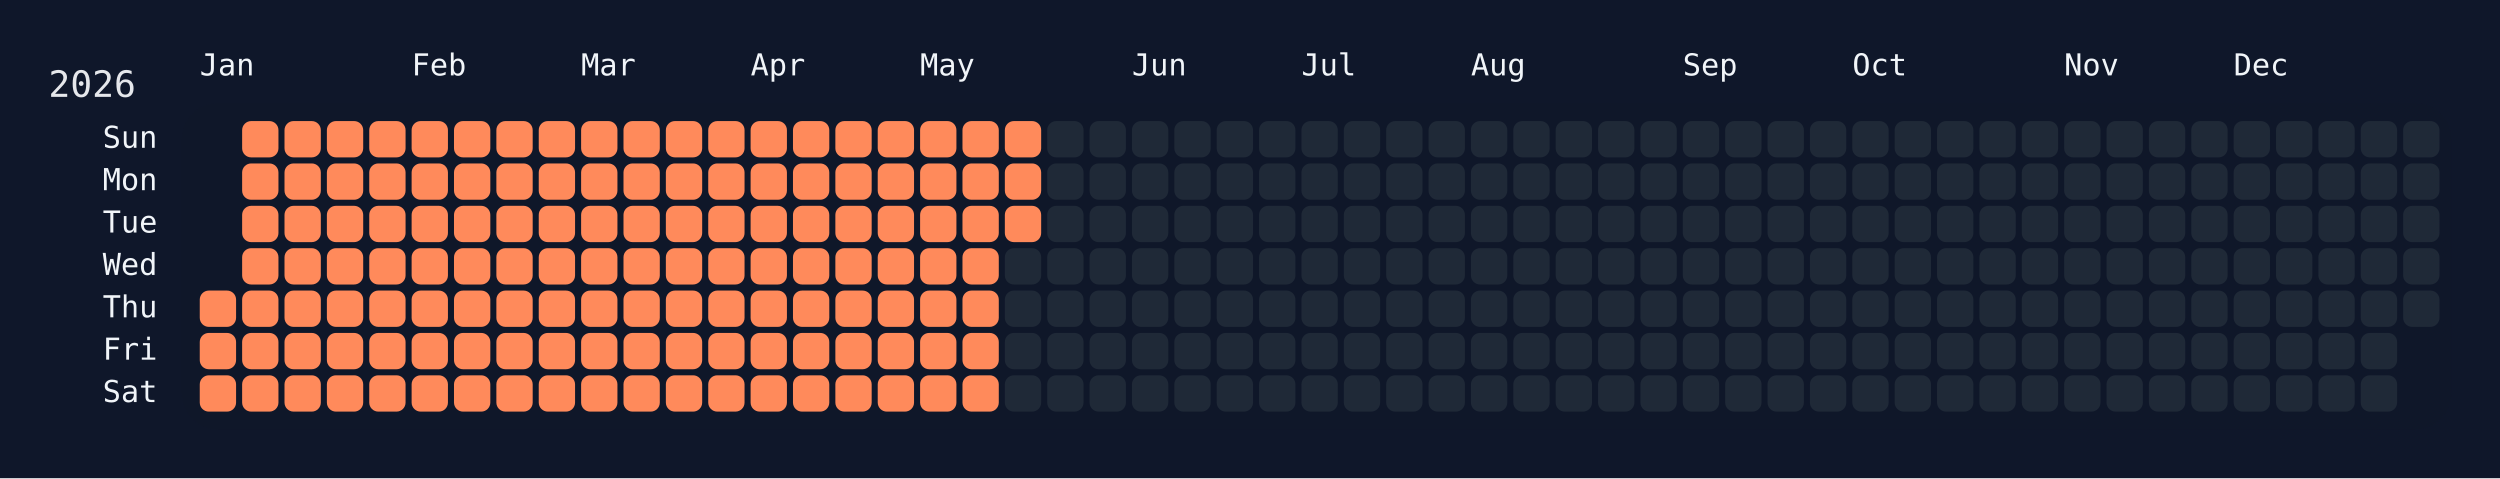
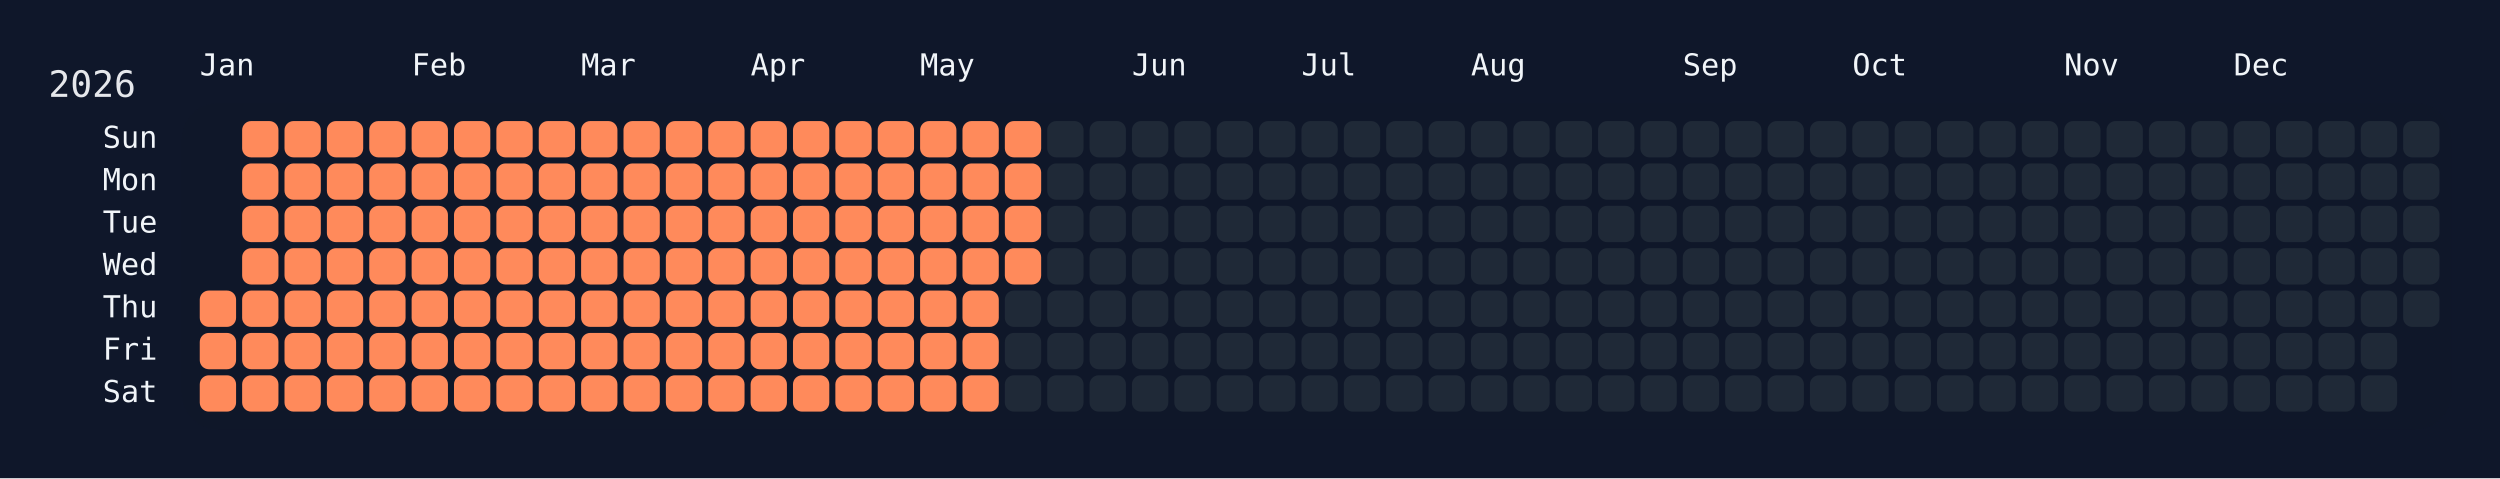
<svg xmlns="http://www.w3.org/2000/svg" width="826" height="158" viewBox="0 0 826 158">
  <rect width="826" height="158" fill="#0f172a" />
  <rect x="60" y="34" width="750" height="108" rx="12" ry="12" fill="rgba(15, 23, 42, 0.8)" />
  <text x="16" y="32" font-size="12" fill="#e5e7eb" font-family="JetBrains Mono, ui-monospace, SFMono-Regular, Menlo, Monaco, Consolas, monospace">2026</text>
  <text x="66" y="18" font-size="10" fill="#f1f5f9" font-family="JetBrains Mono, ui-monospace, SFMono-Regular, Menlo, Monaco, Consolas, monospace" dominant-baseline="hanging">Jan</text>
  <text x="136" y="18" font-size="10" fill="#f1f5f9" font-family="JetBrains Mono, ui-monospace, SFMono-Regular, Menlo, Monaco, Consolas, monospace" dominant-baseline="hanging">Feb</text>
  <text x="192" y="18" font-size="10" fill="#f1f5f9" font-family="JetBrains Mono, ui-monospace, SFMono-Regular, Menlo, Monaco, Consolas, monospace" dominant-baseline="hanging">Mar</text>
  <text x="248" y="18" font-size="10" fill="#f1f5f9" font-family="JetBrains Mono, ui-monospace, SFMono-Regular, Menlo, Monaco, Consolas, monospace" dominant-baseline="hanging">Apr</text>
  <text x="304" y="18" font-size="10" fill="#f1f5f9" font-family="JetBrains Mono, ui-monospace, SFMono-Regular, Menlo, Monaco, Consolas, monospace" dominant-baseline="hanging">May</text>
  <text x="374" y="18" font-size="10" fill="#f1f5f9" font-family="JetBrains Mono, ui-monospace, SFMono-Regular, Menlo, Monaco, Consolas, monospace" dominant-baseline="hanging">Jun</text>
  <text x="430" y="18" font-size="10" fill="#f1f5f9" font-family="JetBrains Mono, ui-monospace, SFMono-Regular, Menlo, Monaco, Consolas, monospace" dominant-baseline="hanging">Jul</text>
  <text x="486" y="18" font-size="10" fill="#f1f5f9" font-family="JetBrains Mono, ui-monospace, SFMono-Regular, Menlo, Monaco, Consolas, monospace" dominant-baseline="hanging">Aug</text>
  <text x="556" y="18" font-size="10" fill="#f1f5f9" font-family="JetBrains Mono, ui-monospace, SFMono-Regular, Menlo, Monaco, Consolas, monospace" dominant-baseline="hanging">Sep</text>
  <text x="612" y="18" font-size="10" fill="#f1f5f9" font-family="JetBrains Mono, ui-monospace, SFMono-Regular, Menlo, Monaco, Consolas, monospace" dominant-baseline="hanging">Oct</text>
  <text x="682" y="18" font-size="10" fill="#f1f5f9" font-family="JetBrains Mono, ui-monospace, SFMono-Regular, Menlo, Monaco, Consolas, monospace" dominant-baseline="hanging">Nov</text>
  <text x="738" y="18" font-size="10" fill="#f1f5f9" font-family="JetBrains Mono, ui-monospace, SFMono-Regular, Menlo, Monaco, Consolas, monospace" dominant-baseline="hanging">Dec</text>
  <text x="52" y="46.0" font-size="10" fill="#f1f5f9" font-family="JetBrains Mono, ui-monospace, SFMono-Regular, Menlo, Monaco, Consolas, monospace" text-anchor="end" dominant-baseline="middle">Sun</text>
  <text x="52" y="60.0" font-size="10" fill="#f1f5f9" font-family="JetBrains Mono, ui-monospace, SFMono-Regular, Menlo, Monaco, Consolas, monospace" text-anchor="end" dominant-baseline="middle">Mon</text>
  <text x="52" y="74.0" font-size="10" fill="#f1f5f9" font-family="JetBrains Mono, ui-monospace, SFMono-Regular, Menlo, Monaco, Consolas, monospace" text-anchor="end" dominant-baseline="middle">Tue</text>
  <text x="52" y="88.0" font-size="10" fill="#f1f5f9" font-family="JetBrains Mono, ui-monospace, SFMono-Regular, Menlo, Monaco, Consolas, monospace" text-anchor="end" dominant-baseline="middle">Wed</text>
  <text x="52" y="102.0" font-size="10" fill="#f1f5f9" font-family="JetBrains Mono, ui-monospace, SFMono-Regular, Menlo, Monaco, Consolas, monospace" text-anchor="end" dominant-baseline="middle">Thu</text>
  <text x="52" y="116.0" font-size="10" fill="#f1f5f9" font-family="JetBrains Mono, ui-monospace, SFMono-Regular, Menlo, Monaco, Consolas, monospace" text-anchor="end" dominant-baseline="middle">Fri</text>
  <text x="52" y="130.0" font-size="10" fill="#f1f5f9" font-family="JetBrains Mono, ui-monospace, SFMono-Regular, Menlo, Monaco, Consolas, monospace" text-anchor="end" dominant-baseline="middle">Sat</text>
  <g transform="translate(66,40)">
    <rect x="0" y="56" width="12" height="12" rx="3" ry="3" fill="#ff8a5b" data-date="2026-01-01" />
    <rect x="0" y="70" width="12" height="12" rx="3" ry="3" fill="#ff8a5b" data-date="2026-01-02" />
    <rect x="0" y="84" width="12" height="12" rx="3" ry="3" fill="#ff8a5b" data-date="2026-01-03" />
    <rect x="14" y="0" width="12" height="12" rx="3" ry="3" fill="#ff8a5b" data-date="2026-01-04" />
    <rect x="14" y="14" width="12" height="12" rx="3" ry="3" fill="#ff8a5b" data-date="2026-01-05" />
    <rect x="14" y="28" width="12" height="12" rx="3" ry="3" fill="#ff8a5b" data-date="2026-01-06" />
    <rect x="14" y="42" width="12" height="12" rx="3" ry="3" fill="#ff8a5b" data-date="2026-01-07" />
    <rect x="14" y="56" width="12" height="12" rx="3" ry="3" fill="#ff8a5b" data-date="2026-01-08" />
    <rect x="14" y="70" width="12" height="12" rx="3" ry="3" fill="#ff8a5b" data-date="2026-01-09" />
    <rect x="14" y="84" width="12" height="12" rx="3" ry="3" fill="#ff8a5b" data-date="2026-01-10" />
    <rect x="28" y="0" width="12" height="12" rx="3" ry="3" fill="#ff8a5b" data-date="2026-01-11" />
    <rect x="28" y="14" width="12" height="12" rx="3" ry="3" fill="#ff8a5b" data-date="2026-01-12" />
    <rect x="28" y="28" width="12" height="12" rx="3" ry="3" fill="#ff8a5b" data-date="2026-01-13" />
    <rect x="28" y="42" width="12" height="12" rx="3" ry="3" fill="#ff8a5b" data-date="2026-01-14" />
    <rect x="28" y="56" width="12" height="12" rx="3" ry="3" fill="#ff8a5b" data-date="2026-01-15" />
    <rect x="28" y="70" width="12" height="12" rx="3" ry="3" fill="#ff8a5b" data-date="2026-01-16" />
    <rect x="28" y="84" width="12" height="12" rx="3" ry="3" fill="#ff8a5b" data-date="2026-01-17" />
    <rect x="42" y="0" width="12" height="12" rx="3" ry="3" fill="#ff8a5b" data-date="2026-01-18" />
    <rect x="42" y="14" width="12" height="12" rx="3" ry="3" fill="#ff8a5b" data-date="2026-01-19" />
    <rect x="42" y="28" width="12" height="12" rx="3" ry="3" fill="#ff8a5b" data-date="2026-01-20" />
    <rect x="42" y="42" width="12" height="12" rx="3" ry="3" fill="#ff8a5b" data-date="2026-01-21" />
    <rect x="42" y="56" width="12" height="12" rx="3" ry="3" fill="#ff8a5b" data-date="2026-01-22" />
    <rect x="42" y="70" width="12" height="12" rx="3" ry="3" fill="#ff8a5b" data-date="2026-01-23" />
    <rect x="42" y="84" width="12" height="12" rx="3" ry="3" fill="#ff8a5b" data-date="2026-01-24" />
    <rect x="56" y="0" width="12" height="12" rx="3" ry="3" fill="#ff8a5b" data-date="2026-01-25" />
    <rect x="56" y="14" width="12" height="12" rx="3" ry="3" fill="#ff8a5b" data-date="2026-01-26" />
    <rect x="56" y="28" width="12" height="12" rx="3" ry="3" fill="#ff8a5b" data-date="2026-01-27" />
    <rect x="56" y="42" width="12" height="12" rx="3" ry="3" fill="#ff8a5b" data-date="2026-01-28" />
    <rect x="56" y="56" width="12" height="12" rx="3" ry="3" fill="#ff8a5b" data-date="2026-01-29" />
    <rect x="56" y="70" width="12" height="12" rx="3" ry="3" fill="#ff8a5b" data-date="2026-01-30" />
    <rect x="56" y="84" width="12" height="12" rx="3" ry="3" fill="#ff8a5b" data-date="2026-01-31" />
    <rect x="70" y="0" width="12" height="12" rx="3" ry="3" fill="#ff8a5b" data-date="2026-02-01" />
    <rect x="70" y="14" width="12" height="12" rx="3" ry="3" fill="#ff8a5b" data-date="2026-02-02" />
    <rect x="70" y="28" width="12" height="12" rx="3" ry="3" fill="#ff8a5b" data-date="2026-02-03" />
    <rect x="70" y="42" width="12" height="12" rx="3" ry="3" fill="#ff8a5b" data-date="2026-02-04" />
    <rect x="70" y="56" width="12" height="12" rx="3" ry="3" fill="#ff8a5b" data-date="2026-02-05" />
    <rect x="70" y="70" width="12" height="12" rx="3" ry="3" fill="#ff8a5b" data-date="2026-02-06" />
    <rect x="70" y="84" width="12" height="12" rx="3" ry="3" fill="#ff8a5b" data-date="2026-02-07" />
    <rect x="84" y="0" width="12" height="12" rx="3" ry="3" fill="#ff8a5b" data-date="2026-02-08" />
    <rect x="84" y="14" width="12" height="12" rx="3" ry="3" fill="#ff8a5b" data-date="2026-02-09" />
    <rect x="84" y="28" width="12" height="12" rx="3" ry="3" fill="#ff8a5b" data-date="2026-02-10" />
    <rect x="84" y="42" width="12" height="12" rx="3" ry="3" fill="#ff8a5b" data-date="2026-02-11" />
    <rect x="84" y="56" width="12" height="12" rx="3" ry="3" fill="#ff8a5b" data-date="2026-02-12" />
    <rect x="84" y="70" width="12" height="12" rx="3" ry="3" fill="#ff8a5b" data-date="2026-02-13" />
    <rect x="84" y="84" width="12" height="12" rx="3" ry="3" fill="#ff8a5b" data-date="2026-02-14" />
    <rect x="98" y="0" width="12" height="12" rx="3" ry="3" fill="#ff8a5b" data-date="2026-02-15" />
    <rect x="98" y="14" width="12" height="12" rx="3" ry="3" fill="#ff8a5b" data-date="2026-02-16" />
    <rect x="98" y="28" width="12" height="12" rx="3" ry="3" fill="#ff8a5b" data-date="2026-02-17" />
    <rect x="98" y="42" width="12" height="12" rx="3" ry="3" fill="#ff8a5b" data-date="2026-02-18" />
    <rect x="98" y="56" width="12" height="12" rx="3" ry="3" fill="#ff8a5b" data-date="2026-02-19" />
    <rect x="98" y="70" width="12" height="12" rx="3" ry="3" fill="#ff8a5b" data-date="2026-02-20" />
    <rect x="98" y="84" width="12" height="12" rx="3" ry="3" fill="#ff8a5b" data-date="2026-02-21" />
    <rect x="112" y="0" width="12" height="12" rx="3" ry="3" fill="#ff8a5b" data-date="2026-02-22" />
    <rect x="112" y="14" width="12" height="12" rx="3" ry="3" fill="#ff8a5b" data-date="2026-02-23" />
    <rect x="112" y="28" width="12" height="12" rx="3" ry="3" fill="#ff8a5b" data-date="2026-02-24" />
    <rect x="112" y="42" width="12" height="12" rx="3" ry="3" fill="#ff8a5b" data-date="2026-02-25" />
    <rect x="112" y="56" width="12" height="12" rx="3" ry="3" fill="#ff8a5b" data-date="2026-02-26" />
    <rect x="112" y="70" width="12" height="12" rx="3" ry="3" fill="#ff8a5b" data-date="2026-02-27" />
    <rect x="112" y="84" width="12" height="12" rx="3" ry="3" fill="#ff8a5b" data-date="2026-02-28" />
    <rect x="126" y="0" width="12" height="12" rx="3" ry="3" fill="#ff8a5b" data-date="2026-03-01" />
    <rect x="126" y="14" width="12" height="12" rx="3" ry="3" fill="#ff8a5b" data-date="2026-03-02" />
    <rect x="126" y="28" width="12" height="12" rx="3" ry="3" fill="#ff8a5b" data-date="2026-03-03" />
    <rect x="126" y="42" width="12" height="12" rx="3" ry="3" fill="#ff8a5b" data-date="2026-03-04" />
    <rect x="126" y="56" width="12" height="12" rx="3" ry="3" fill="#ff8a5b" data-date="2026-03-05" />
    <rect x="126" y="70" width="12" height="12" rx="3" ry="3" fill="#ff8a5b" data-date="2026-03-06" />
    <rect x="126" y="84" width="12" height="12" rx="3" ry="3" fill="#ff8a5b" data-date="2026-03-07" />
    <rect x="140" y="0" width="12" height="12" rx="3" ry="3" fill="#ff8a5b" data-date="2026-03-08" />
    <rect x="140" y="14" width="12" height="12" rx="3" ry="3" fill="#ff8a5b" data-date="2026-03-09" />
    <rect x="140" y="28" width="12" height="12" rx="3" ry="3" fill="#ff8a5b" data-date="2026-03-10" />
    <rect x="140" y="42" width="12" height="12" rx="3" ry="3" fill="#ff8a5b" data-date="2026-03-11" />
    <rect x="140" y="56" width="12" height="12" rx="3" ry="3" fill="#ff8a5b" data-date="2026-03-12" />
    <rect x="140" y="70" width="12" height="12" rx="3" ry="3" fill="#ff8a5b" data-date="2026-03-13" />
    <rect x="140" y="84" width="12" height="12" rx="3" ry="3" fill="#ff8a5b" data-date="2026-03-14" />
    <rect x="154" y="0" width="12" height="12" rx="3" ry="3" fill="#ff8a5b" data-date="2026-03-15" />
    <rect x="154" y="14" width="12" height="12" rx="3" ry="3" fill="#ff8a5b" data-date="2026-03-16" />
    <rect x="154" y="28" width="12" height="12" rx="3" ry="3" fill="#ff8a5b" data-date="2026-03-17" />
    <rect x="154" y="42" width="12" height="12" rx="3" ry="3" fill="#ff8a5b" data-date="2026-03-18" />
    <rect x="154" y="56" width="12" height="12" rx="3" ry="3" fill="#ff8a5b" data-date="2026-03-19" />
    <rect x="154" y="70" width="12" height="12" rx="3" ry="3" fill="#ff8a5b" data-date="2026-03-20" />
    <rect x="154" y="84" width="12" height="12" rx="3" ry="3" fill="#ff8a5b" data-date="2026-03-21" />
    <rect x="168" y="0" width="12" height="12" rx="3" ry="3" fill="#ff8a5b" data-date="2026-03-22" />
    <rect x="168" y="14" width="12" height="12" rx="3" ry="3" fill="#ff8a5b" data-date="2026-03-23" />
    <rect x="168" y="28" width="12" height="12" rx="3" ry="3" fill="#ff8a5b" data-date="2026-03-24" />
    <rect x="168" y="42" width="12" height="12" rx="3" ry="3" fill="#ff8a5b" data-date="2026-03-25" />
    <rect x="168" y="56" width="12" height="12" rx="3" ry="3" fill="#ff8a5b" data-date="2026-03-26" />
    <rect x="168" y="70" width="12" height="12" rx="3" ry="3" fill="#ff8a5b" data-date="2026-03-27" />
    <rect x="168" y="84" width="12" height="12" rx="3" ry="3" fill="#ff8a5b" data-date="2026-03-28" />
    <rect x="182" y="0" width="12" height="12" rx="3" ry="3" fill="#ff8a5b" data-date="2026-03-29" />
    <rect x="182" y="14" width="12" height="12" rx="3" ry="3" fill="#ff8a5b" data-date="2026-03-30" />
    <rect x="182" y="28" width="12" height="12" rx="3" ry="3" fill="#ff8a5b" data-date="2026-03-31" />
    <rect x="182" y="42" width="12" height="12" rx="3" ry="3" fill="#ff8a5b" data-date="2026-04-01" />
    <rect x="182" y="56" width="12" height="12" rx="3" ry="3" fill="#ff8a5b" data-date="2026-04-02" />
    <rect x="182" y="70" width="12" height="12" rx="3" ry="3" fill="#ff8a5b" data-date="2026-04-03" />
    <rect x="182" y="84" width="12" height="12" rx="3" ry="3" fill="#ff8a5b" data-date="2026-04-04" />
    <rect x="196" y="0" width="12" height="12" rx="3" ry="3" fill="#ff8a5b" data-date="2026-04-05" />
    <rect x="196" y="14" width="12" height="12" rx="3" ry="3" fill="#ff8a5b" data-date="2026-04-06" />
    <rect x="196" y="28" width="12" height="12" rx="3" ry="3" fill="#ff8a5b" data-date="2026-04-07" />
    <rect x="196" y="42" width="12" height="12" rx="3" ry="3" fill="#ff8a5b" data-date="2026-04-08" />
    <rect x="196" y="56" width="12" height="12" rx="3" ry="3" fill="#ff8a5b" data-date="2026-04-09" />
    <rect x="196" y="70" width="12" height="12" rx="3" ry="3" fill="#ff8a5b" data-date="2026-04-10" />
    <rect x="196" y="84" width="12" height="12" rx="3" ry="3" fill="#ff8a5b" data-date="2026-04-11" />
    <rect x="210" y="0" width="12" height="12" rx="3" ry="3" fill="#ff8a5b" data-date="2026-04-12" />
    <rect x="210" y="14" width="12" height="12" rx="3" ry="3" fill="#ff8a5b" data-date="2026-04-13" />
    <rect x="210" y="28" width="12" height="12" rx="3" ry="3" fill="#ff8a5b" data-date="2026-04-14" />
    <rect x="210" y="42" width="12" height="12" rx="3" ry="3" fill="#ff8a5b" data-date="2026-04-15" />
    <rect x="210" y="56" width="12" height="12" rx="3" ry="3" fill="#ff8a5b" data-date="2026-04-16" />
    <rect x="210" y="70" width="12" height="12" rx="3" ry="3" fill="#ff8a5b" data-date="2026-04-17" />
    <rect x="210" y="84" width="12" height="12" rx="3" ry="3" fill="#ff8a5b" data-date="2026-04-18" />
    <rect x="224" y="0" width="12" height="12" rx="3" ry="3" fill="#ff8a5b" data-date="2026-04-19" />
    <rect x="224" y="14" width="12" height="12" rx="3" ry="3" fill="#ff8a5b" data-date="2026-04-20" />
    <rect x="224" y="28" width="12" height="12" rx="3" ry="3" fill="#ff8a5b" data-date="2026-04-21" />
    <rect x="224" y="42" width="12" height="12" rx="3" ry="3" fill="#ff8a5b" data-date="2026-04-22" />
    <rect x="224" y="56" width="12" height="12" rx="3" ry="3" fill="#ff8a5b" data-date="2026-04-23" />
    <rect x="224" y="70" width="12" height="12" rx="3" ry="3" fill="#ff8a5b" data-date="2026-04-24" />
    <rect x="224" y="84" width="12" height="12" rx="3" ry="3" fill="#ff8a5b" data-date="2026-04-25" />
    <rect x="238" y="0" width="12" height="12" rx="3" ry="3" fill="#ff8a5b" data-date="2026-04-26" />
    <rect x="238" y="14" width="12" height="12" rx="3" ry="3" fill="#ff8a5b" data-date="2026-04-27" />
    <rect x="238" y="28" width="12" height="12" rx="3" ry="3" fill="#ff8a5b" data-date="2026-04-28" />
    <rect x="238" y="42" width="12" height="12" rx="3" ry="3" fill="#ff8a5b" data-date="2026-04-29" />
    <rect x="238" y="56" width="12" height="12" rx="3" ry="3" fill="#ff8a5b" data-date="2026-04-30" />
    <rect x="238" y="70" width="12" height="12" rx="3" ry="3" fill="#ff8a5b" data-date="2026-05-01" />
    <rect x="238" y="84" width="12" height="12" rx="3" ry="3" fill="#ff8a5b" data-date="2026-05-02" />
    <rect x="252" y="0" width="12" height="12" rx="3" ry="3" fill="#ff8a5b" data-date="2026-05-03" />
    <rect x="252" y="14" width="12" height="12" rx="3" ry="3" fill="#ff8a5b" data-date="2026-05-04" />
    <rect x="252" y="28" width="12" height="12" rx="3" ry="3" fill="#ff8a5b" data-date="2026-05-05" />
    <rect x="252" y="42" width="12" height="12" rx="3" ry="3" fill="#ff8a5b" data-date="2026-05-06" />
    <rect x="252" y="56" width="12" height="12" rx="3" ry="3" fill="#ff8a5b" data-date="2026-05-07" />
    <rect x="252" y="70" width="12" height="12" rx="3" ry="3" fill="#ff8a5b" data-date="2026-05-08" />
    <rect x="252" y="84" width="12" height="12" rx="3" ry="3" fill="#ff8a5b" data-date="2026-05-09" />
    <rect x="266" y="0" width="12" height="12" rx="3" ry="3" fill="#ff8a5b" data-date="2026-05-10" />
    <rect x="266" y="14" width="12" height="12" rx="3" ry="3" fill="#ff8a5b" data-date="2026-05-11" />
    <rect x="266" y="28" width="12" height="12" rx="3" ry="3" fill="#ff8a5b" data-date="2026-05-12" />
-     <rect x="266" y="42" width="12" height="12" rx="3" ry="3" fill="#1f2937" data-date="2026-05-13" />
+     <rect x="266" y="42" width="12" height="12" rx="3" ry="3" fill="#ff8a5b" data-date="2026-05-13" />
    <rect x="266" y="56" width="12" height="12" rx="3" ry="3" fill="#1f2937" data-date="2026-05-14" />
    <rect x="266" y="70" width="12" height="12" rx="3" ry="3" fill="#1f2937" data-date="2026-05-15" />
    <rect x="266" y="84" width="12" height="12" rx="3" ry="3" fill="#1f2937" data-date="2026-05-16" />
    <rect x="280" y="0" width="12" height="12" rx="3" ry="3" fill="#1f2937" data-date="2026-05-17" />
    <rect x="280" y="14" width="12" height="12" rx="3" ry="3" fill="#1f2937" data-date="2026-05-18" />
    <rect x="280" y="28" width="12" height="12" rx="3" ry="3" fill="#1f2937" data-date="2026-05-19" />
    <rect x="280" y="42" width="12" height="12" rx="3" ry="3" fill="#1f2937" data-date="2026-05-20" />
    <rect x="280" y="56" width="12" height="12" rx="3" ry="3" fill="#1f2937" data-date="2026-05-21" />
    <rect x="280" y="70" width="12" height="12" rx="3" ry="3" fill="#1f2937" data-date="2026-05-22" />
    <rect x="280" y="84" width="12" height="12" rx="3" ry="3" fill="#1f2937" data-date="2026-05-23" />
    <rect x="294" y="0" width="12" height="12" rx="3" ry="3" fill="#1f2937" data-date="2026-05-24" />
    <rect x="294" y="14" width="12" height="12" rx="3" ry="3" fill="#1f2937" data-date="2026-05-25" />
    <rect x="294" y="28" width="12" height="12" rx="3" ry="3" fill="#1f2937" data-date="2026-05-26" />
    <rect x="294" y="42" width="12" height="12" rx="3" ry="3" fill="#1f2937" data-date="2026-05-27" />
    <rect x="294" y="56" width="12" height="12" rx="3" ry="3" fill="#1f2937" data-date="2026-05-28" />
    <rect x="294" y="70" width="12" height="12" rx="3" ry="3" fill="#1f2937" data-date="2026-05-29" />
    <rect x="294" y="84" width="12" height="12" rx="3" ry="3" fill="#1f2937" data-date="2026-05-30" />
    <rect x="308" y="0" width="12" height="12" rx="3" ry="3" fill="#1f2937" data-date="2026-05-31" />
    <rect x="308" y="14" width="12" height="12" rx="3" ry="3" fill="#1f2937" data-date="2026-06-01" />
    <rect x="308" y="28" width="12" height="12" rx="3" ry="3" fill="#1f2937" data-date="2026-06-02" />
    <rect x="308" y="42" width="12" height="12" rx="3" ry="3" fill="#1f2937" data-date="2026-06-03" />
    <rect x="308" y="56" width="12" height="12" rx="3" ry="3" fill="#1f2937" data-date="2026-06-04" />
    <rect x="308" y="70" width="12" height="12" rx="3" ry="3" fill="#1f2937" data-date="2026-06-05" />
    <rect x="308" y="84" width="12" height="12" rx="3" ry="3" fill="#1f2937" data-date="2026-06-06" />
    <rect x="322" y="0" width="12" height="12" rx="3" ry="3" fill="#1f2937" data-date="2026-06-07" />
    <rect x="322" y="14" width="12" height="12" rx="3" ry="3" fill="#1f2937" data-date="2026-06-08" />
    <rect x="322" y="28" width="12" height="12" rx="3" ry="3" fill="#1f2937" data-date="2026-06-09" />
    <rect x="322" y="42" width="12" height="12" rx="3" ry="3" fill="#1f2937" data-date="2026-06-10" />
    <rect x="322" y="56" width="12" height="12" rx="3" ry="3" fill="#1f2937" data-date="2026-06-11" />
    <rect x="322" y="70" width="12" height="12" rx="3" ry="3" fill="#1f2937" data-date="2026-06-12" />
    <rect x="322" y="84" width="12" height="12" rx="3" ry="3" fill="#1f2937" data-date="2026-06-13" />
    <rect x="336" y="0" width="12" height="12" rx="3" ry="3" fill="#1f2937" data-date="2026-06-14" />
    <rect x="336" y="14" width="12" height="12" rx="3" ry="3" fill="#1f2937" data-date="2026-06-15" />
    <rect x="336" y="28" width="12" height="12" rx="3" ry="3" fill="#1f2937" data-date="2026-06-16" />
    <rect x="336" y="42" width="12" height="12" rx="3" ry="3" fill="#1f2937" data-date="2026-06-17" />
    <rect x="336" y="56" width="12" height="12" rx="3" ry="3" fill="#1f2937" data-date="2026-06-18" />
    <rect x="336" y="70" width="12" height="12" rx="3" ry="3" fill="#1f2937" data-date="2026-06-19" />
    <rect x="336" y="84" width="12" height="12" rx="3" ry="3" fill="#1f2937" data-date="2026-06-20" />
    <rect x="350" y="0" width="12" height="12" rx="3" ry="3" fill="#1f2937" data-date="2026-06-21" />
    <rect x="350" y="14" width="12" height="12" rx="3" ry="3" fill="#1f2937" data-date="2026-06-22" />
    <rect x="350" y="28" width="12" height="12" rx="3" ry="3" fill="#1f2937" data-date="2026-06-23" />
    <rect x="350" y="42" width="12" height="12" rx="3" ry="3" fill="#1f2937" data-date="2026-06-24" />
    <rect x="350" y="56" width="12" height="12" rx="3" ry="3" fill="#1f2937" data-date="2026-06-25" />
    <rect x="350" y="70" width="12" height="12" rx="3" ry="3" fill="#1f2937" data-date="2026-06-26" />
    <rect x="350" y="84" width="12" height="12" rx="3" ry="3" fill="#1f2937" data-date="2026-06-27" />
    <rect x="364" y="0" width="12" height="12" rx="3" ry="3" fill="#1f2937" data-date="2026-06-28" />
    <rect x="364" y="14" width="12" height="12" rx="3" ry="3" fill="#1f2937" data-date="2026-06-29" />
    <rect x="364" y="28" width="12" height="12" rx="3" ry="3" fill="#1f2937" data-date="2026-06-30" />
    <rect x="364" y="42" width="12" height="12" rx="3" ry="3" fill="#1f2937" data-date="2026-07-01" />
    <rect x="364" y="56" width="12" height="12" rx="3" ry="3" fill="#1f2937" data-date="2026-07-02" />
    <rect x="364" y="70" width="12" height="12" rx="3" ry="3" fill="#1f2937" data-date="2026-07-03" />
    <rect x="364" y="84" width="12" height="12" rx="3" ry="3" fill="#1f2937" data-date="2026-07-04" />
    <rect x="378" y="0" width="12" height="12" rx="3" ry="3" fill="#1f2937" data-date="2026-07-05" />
    <rect x="378" y="14" width="12" height="12" rx="3" ry="3" fill="#1f2937" data-date="2026-07-06" />
    <rect x="378" y="28" width="12" height="12" rx="3" ry="3" fill="#1f2937" data-date="2026-07-07" />
    <rect x="378" y="42" width="12" height="12" rx="3" ry="3" fill="#1f2937" data-date="2026-07-08" />
    <rect x="378" y="56" width="12" height="12" rx="3" ry="3" fill="#1f2937" data-date="2026-07-09" />
    <rect x="378" y="70" width="12" height="12" rx="3" ry="3" fill="#1f2937" data-date="2026-07-10" />
    <rect x="378" y="84" width="12" height="12" rx="3" ry="3" fill="#1f2937" data-date="2026-07-11" />
    <rect x="392" y="0" width="12" height="12" rx="3" ry="3" fill="#1f2937" data-date="2026-07-12" />
    <rect x="392" y="14" width="12" height="12" rx="3" ry="3" fill="#1f2937" data-date="2026-07-13" />
    <rect x="392" y="28" width="12" height="12" rx="3" ry="3" fill="#1f2937" data-date="2026-07-14" />
    <rect x="392" y="42" width="12" height="12" rx="3" ry="3" fill="#1f2937" data-date="2026-07-15" />
    <rect x="392" y="56" width="12" height="12" rx="3" ry="3" fill="#1f2937" data-date="2026-07-16" />
    <rect x="392" y="70" width="12" height="12" rx="3" ry="3" fill="#1f2937" data-date="2026-07-17" />
    <rect x="392" y="84" width="12" height="12" rx="3" ry="3" fill="#1f2937" data-date="2026-07-18" />
    <rect x="406" y="0" width="12" height="12" rx="3" ry="3" fill="#1f2937" data-date="2026-07-19" />
    <rect x="406" y="14" width="12" height="12" rx="3" ry="3" fill="#1f2937" data-date="2026-07-20" />
    <rect x="406" y="28" width="12" height="12" rx="3" ry="3" fill="#1f2937" data-date="2026-07-21" />
    <rect x="406" y="42" width="12" height="12" rx="3" ry="3" fill="#1f2937" data-date="2026-07-22" />
    <rect x="406" y="56" width="12" height="12" rx="3" ry="3" fill="#1f2937" data-date="2026-07-23" />
    <rect x="406" y="70" width="12" height="12" rx="3" ry="3" fill="#1f2937" data-date="2026-07-24" />
    <rect x="406" y="84" width="12" height="12" rx="3" ry="3" fill="#1f2937" data-date="2026-07-25" />
    <rect x="420" y="0" width="12" height="12" rx="3" ry="3" fill="#1f2937" data-date="2026-07-26" />
    <rect x="420" y="14" width="12" height="12" rx="3" ry="3" fill="#1f2937" data-date="2026-07-27" />
    <rect x="420" y="28" width="12" height="12" rx="3" ry="3" fill="#1f2937" data-date="2026-07-28" />
    <rect x="420" y="42" width="12" height="12" rx="3" ry="3" fill="#1f2937" data-date="2026-07-29" />
    <rect x="420" y="56" width="12" height="12" rx="3" ry="3" fill="#1f2937" data-date="2026-07-30" />
    <rect x="420" y="70" width="12" height="12" rx="3" ry="3" fill="#1f2937" data-date="2026-07-31" />
    <rect x="420" y="84" width="12" height="12" rx="3" ry="3" fill="#1f2937" data-date="2026-08-01" />
    <rect x="434" y="0" width="12" height="12" rx="3" ry="3" fill="#1f2937" data-date="2026-08-02" />
    <rect x="434" y="14" width="12" height="12" rx="3" ry="3" fill="#1f2937" data-date="2026-08-03" />
    <rect x="434" y="28" width="12" height="12" rx="3" ry="3" fill="#1f2937" data-date="2026-08-04" />
    <rect x="434" y="42" width="12" height="12" rx="3" ry="3" fill="#1f2937" data-date="2026-08-05" />
    <rect x="434" y="56" width="12" height="12" rx="3" ry="3" fill="#1f2937" data-date="2026-08-06" />
    <rect x="434" y="70" width="12" height="12" rx="3" ry="3" fill="#1f2937" data-date="2026-08-07" />
    <rect x="434" y="84" width="12" height="12" rx="3" ry="3" fill="#1f2937" data-date="2026-08-08" />
    <rect x="448" y="0" width="12" height="12" rx="3" ry="3" fill="#1f2937" data-date="2026-08-09" />
    <rect x="448" y="14" width="12" height="12" rx="3" ry="3" fill="#1f2937" data-date="2026-08-10" />
    <rect x="448" y="28" width="12" height="12" rx="3" ry="3" fill="#1f2937" data-date="2026-08-11" />
    <rect x="448" y="42" width="12" height="12" rx="3" ry="3" fill="#1f2937" data-date="2026-08-12" />
    <rect x="448" y="56" width="12" height="12" rx="3" ry="3" fill="#1f2937" data-date="2026-08-13" />
    <rect x="448" y="70" width="12" height="12" rx="3" ry="3" fill="#1f2937" data-date="2026-08-14" />
    <rect x="448" y="84" width="12" height="12" rx="3" ry="3" fill="#1f2937" data-date="2026-08-15" />
    <rect x="462" y="0" width="12" height="12" rx="3" ry="3" fill="#1f2937" data-date="2026-08-16" />
    <rect x="462" y="14" width="12" height="12" rx="3" ry="3" fill="#1f2937" data-date="2026-08-17" />
    <rect x="462" y="28" width="12" height="12" rx="3" ry="3" fill="#1f2937" data-date="2026-08-18" />
    <rect x="462" y="42" width="12" height="12" rx="3" ry="3" fill="#1f2937" data-date="2026-08-19" />
    <rect x="462" y="56" width="12" height="12" rx="3" ry="3" fill="#1f2937" data-date="2026-08-20" />
    <rect x="462" y="70" width="12" height="12" rx="3" ry="3" fill="#1f2937" data-date="2026-08-21" />
    <rect x="462" y="84" width="12" height="12" rx="3" ry="3" fill="#1f2937" data-date="2026-08-22" />
    <rect x="476" y="0" width="12" height="12" rx="3" ry="3" fill="#1f2937" data-date="2026-08-23" />
    <rect x="476" y="14" width="12" height="12" rx="3" ry="3" fill="#1f2937" data-date="2026-08-24" />
    <rect x="476" y="28" width="12" height="12" rx="3" ry="3" fill="#1f2937" data-date="2026-08-25" />
    <rect x="476" y="42" width="12" height="12" rx="3" ry="3" fill="#1f2937" data-date="2026-08-26" />
    <rect x="476" y="56" width="12" height="12" rx="3" ry="3" fill="#1f2937" data-date="2026-08-27" />
    <rect x="476" y="70" width="12" height="12" rx="3" ry="3" fill="#1f2937" data-date="2026-08-28" />
    <rect x="476" y="84" width="12" height="12" rx="3" ry="3" fill="#1f2937" data-date="2026-08-29" />
    <rect x="490" y="0" width="12" height="12" rx="3" ry="3" fill="#1f2937" data-date="2026-08-30" />
    <rect x="490" y="14" width="12" height="12" rx="3" ry="3" fill="#1f2937" data-date="2026-08-31" />
    <rect x="490" y="28" width="12" height="12" rx="3" ry="3" fill="#1f2937" data-date="2026-09-01" />
    <rect x="490" y="42" width="12" height="12" rx="3" ry="3" fill="#1f2937" data-date="2026-09-02" />
    <rect x="490" y="56" width="12" height="12" rx="3" ry="3" fill="#1f2937" data-date="2026-09-03" />
    <rect x="490" y="70" width="12" height="12" rx="3" ry="3" fill="#1f2937" data-date="2026-09-04" />
    <rect x="490" y="84" width="12" height="12" rx="3" ry="3" fill="#1f2937" data-date="2026-09-05" />
    <rect x="504" y="0" width="12" height="12" rx="3" ry="3" fill="#1f2937" data-date="2026-09-06" />
    <rect x="504" y="14" width="12" height="12" rx="3" ry="3" fill="#1f2937" data-date="2026-09-07" />
    <rect x="504" y="28" width="12" height="12" rx="3" ry="3" fill="#1f2937" data-date="2026-09-08" />
    <rect x="504" y="42" width="12" height="12" rx="3" ry="3" fill="#1f2937" data-date="2026-09-09" />
    <rect x="504" y="56" width="12" height="12" rx="3" ry="3" fill="#1f2937" data-date="2026-09-10" />
    <rect x="504" y="70" width="12" height="12" rx="3" ry="3" fill="#1f2937" data-date="2026-09-11" />
    <rect x="504" y="84" width="12" height="12" rx="3" ry="3" fill="#1f2937" data-date="2026-09-12" />
    <rect x="518" y="0" width="12" height="12" rx="3" ry="3" fill="#1f2937" data-date="2026-09-13" />
    <rect x="518" y="14" width="12" height="12" rx="3" ry="3" fill="#1f2937" data-date="2026-09-14" />
    <rect x="518" y="28" width="12" height="12" rx="3" ry="3" fill="#1f2937" data-date="2026-09-15" />
    <rect x="518" y="42" width="12" height="12" rx="3" ry="3" fill="#1f2937" data-date="2026-09-16" />
    <rect x="518" y="56" width="12" height="12" rx="3" ry="3" fill="#1f2937" data-date="2026-09-17" />
    <rect x="518" y="70" width="12" height="12" rx="3" ry="3" fill="#1f2937" data-date="2026-09-18" />
    <rect x="518" y="84" width="12" height="12" rx="3" ry="3" fill="#1f2937" data-date="2026-09-19" />
    <rect x="532" y="0" width="12" height="12" rx="3" ry="3" fill="#1f2937" data-date="2026-09-20" />
    <rect x="532" y="14" width="12" height="12" rx="3" ry="3" fill="#1f2937" data-date="2026-09-21" />
    <rect x="532" y="28" width="12" height="12" rx="3" ry="3" fill="#1f2937" data-date="2026-09-22" />
    <rect x="532" y="42" width="12" height="12" rx="3" ry="3" fill="#1f2937" data-date="2026-09-23" />
    <rect x="532" y="56" width="12" height="12" rx="3" ry="3" fill="#1f2937" data-date="2026-09-24" />
    <rect x="532" y="70" width="12" height="12" rx="3" ry="3" fill="#1f2937" data-date="2026-09-25" />
    <rect x="532" y="84" width="12" height="12" rx="3" ry="3" fill="#1f2937" data-date="2026-09-26" />
    <rect x="546" y="0" width="12" height="12" rx="3" ry="3" fill="#1f2937" data-date="2026-09-27" />
    <rect x="546" y="14" width="12" height="12" rx="3" ry="3" fill="#1f2937" data-date="2026-09-28" />
    <rect x="546" y="28" width="12" height="12" rx="3" ry="3" fill="#1f2937" data-date="2026-09-29" />
    <rect x="546" y="42" width="12" height="12" rx="3" ry="3" fill="#1f2937" data-date="2026-09-30" />
    <rect x="546" y="56" width="12" height="12" rx="3" ry="3" fill="#1f2937" data-date="2026-10-01" />
    <rect x="546" y="70" width="12" height="12" rx="3" ry="3" fill="#1f2937" data-date="2026-10-02" />
    <rect x="546" y="84" width="12" height="12" rx="3" ry="3" fill="#1f2937" data-date="2026-10-03" />
    <rect x="560" y="0" width="12" height="12" rx="3" ry="3" fill="#1f2937" data-date="2026-10-04" />
    <rect x="560" y="14" width="12" height="12" rx="3" ry="3" fill="#1f2937" data-date="2026-10-05" />
    <rect x="560" y="28" width="12" height="12" rx="3" ry="3" fill="#1f2937" data-date="2026-10-06" />
    <rect x="560" y="42" width="12" height="12" rx="3" ry="3" fill="#1f2937" data-date="2026-10-07" />
    <rect x="560" y="56" width="12" height="12" rx="3" ry="3" fill="#1f2937" data-date="2026-10-08" />
    <rect x="560" y="70" width="12" height="12" rx="3" ry="3" fill="#1f2937" data-date="2026-10-09" />
    <rect x="560" y="84" width="12" height="12" rx="3" ry="3" fill="#1f2937" data-date="2026-10-10" />
    <rect x="574" y="0" width="12" height="12" rx="3" ry="3" fill="#1f2937" data-date="2026-10-11" />
    <rect x="574" y="14" width="12" height="12" rx="3" ry="3" fill="#1f2937" data-date="2026-10-12" />
    <rect x="574" y="28" width="12" height="12" rx="3" ry="3" fill="#1f2937" data-date="2026-10-13" />
    <rect x="574" y="42" width="12" height="12" rx="3" ry="3" fill="#1f2937" data-date="2026-10-14" />
    <rect x="574" y="56" width="12" height="12" rx="3" ry="3" fill="#1f2937" data-date="2026-10-15" />
    <rect x="574" y="70" width="12" height="12" rx="3" ry="3" fill="#1f2937" data-date="2026-10-16" />
    <rect x="574" y="84" width="12" height="12" rx="3" ry="3" fill="#1f2937" data-date="2026-10-17" />
    <rect x="588" y="0" width="12" height="12" rx="3" ry="3" fill="#1f2937" data-date="2026-10-18" />
    <rect x="588" y="14" width="12" height="12" rx="3" ry="3" fill="#1f2937" data-date="2026-10-19" />
    <rect x="588" y="28" width="12" height="12" rx="3" ry="3" fill="#1f2937" data-date="2026-10-20" />
    <rect x="588" y="42" width="12" height="12" rx="3" ry="3" fill="#1f2937" data-date="2026-10-21" />
    <rect x="588" y="56" width="12" height="12" rx="3" ry="3" fill="#1f2937" data-date="2026-10-22" />
    <rect x="588" y="70" width="12" height="12" rx="3" ry="3" fill="#1f2937" data-date="2026-10-23" />
    <rect x="588" y="84" width="12" height="12" rx="3" ry="3" fill="#1f2937" data-date="2026-10-24" />
    <rect x="602" y="0" width="12" height="12" rx="3" ry="3" fill="#1f2937" data-date="2026-10-25" />
    <rect x="602" y="14" width="12" height="12" rx="3" ry="3" fill="#1f2937" data-date="2026-10-26" />
    <rect x="602" y="28" width="12" height="12" rx="3" ry="3" fill="#1f2937" data-date="2026-10-27" />
    <rect x="602" y="42" width="12" height="12" rx="3" ry="3" fill="#1f2937" data-date="2026-10-28" />
    <rect x="602" y="56" width="12" height="12" rx="3" ry="3" fill="#1f2937" data-date="2026-10-29" />
    <rect x="602" y="70" width="12" height="12" rx="3" ry="3" fill="#1f2937" data-date="2026-10-30" />
    <rect x="602" y="84" width="12" height="12" rx="3" ry="3" fill="#1f2937" data-date="2026-10-31" />
    <rect x="616" y="0" width="12" height="12" rx="3" ry="3" fill="#1f2937" data-date="2026-11-01" />
    <rect x="616" y="14" width="12" height="12" rx="3" ry="3" fill="#1f2937" data-date="2026-11-02" />
    <rect x="616" y="28" width="12" height="12" rx="3" ry="3" fill="#1f2937" data-date="2026-11-03" />
    <rect x="616" y="42" width="12" height="12" rx="3" ry="3" fill="#1f2937" data-date="2026-11-04" />
    <rect x="616" y="56" width="12" height="12" rx="3" ry="3" fill="#1f2937" data-date="2026-11-05" />
    <rect x="616" y="70" width="12" height="12" rx="3" ry="3" fill="#1f2937" data-date="2026-11-06" />
    <rect x="616" y="84" width="12" height="12" rx="3" ry="3" fill="#1f2937" data-date="2026-11-07" />
    <rect x="630" y="0" width="12" height="12" rx="3" ry="3" fill="#1f2937" data-date="2026-11-08" />
    <rect x="630" y="14" width="12" height="12" rx="3" ry="3" fill="#1f2937" data-date="2026-11-09" />
    <rect x="630" y="28" width="12" height="12" rx="3" ry="3" fill="#1f2937" data-date="2026-11-10" />
    <rect x="630" y="42" width="12" height="12" rx="3" ry="3" fill="#1f2937" data-date="2026-11-11" />
    <rect x="630" y="56" width="12" height="12" rx="3" ry="3" fill="#1f2937" data-date="2026-11-12" />
    <rect x="630" y="70" width="12" height="12" rx="3" ry="3" fill="#1f2937" data-date="2026-11-13" />
    <rect x="630" y="84" width="12" height="12" rx="3" ry="3" fill="#1f2937" data-date="2026-11-14" />
    <rect x="644" y="0" width="12" height="12" rx="3" ry="3" fill="#1f2937" data-date="2026-11-15" />
    <rect x="644" y="14" width="12" height="12" rx="3" ry="3" fill="#1f2937" data-date="2026-11-16" />
    <rect x="644" y="28" width="12" height="12" rx="3" ry="3" fill="#1f2937" data-date="2026-11-17" />
    <rect x="644" y="42" width="12" height="12" rx="3" ry="3" fill="#1f2937" data-date="2026-11-18" />
    <rect x="644" y="56" width="12" height="12" rx="3" ry="3" fill="#1f2937" data-date="2026-11-19" />
    <rect x="644" y="70" width="12" height="12" rx="3" ry="3" fill="#1f2937" data-date="2026-11-20" />
    <rect x="644" y="84" width="12" height="12" rx="3" ry="3" fill="#1f2937" data-date="2026-11-21" />
    <rect x="658" y="0" width="12" height="12" rx="3" ry="3" fill="#1f2937" data-date="2026-11-22" />
    <rect x="658" y="14" width="12" height="12" rx="3" ry="3" fill="#1f2937" data-date="2026-11-23" />
    <rect x="658" y="28" width="12" height="12" rx="3" ry="3" fill="#1f2937" data-date="2026-11-24" />
    <rect x="658" y="42" width="12" height="12" rx="3" ry="3" fill="#1f2937" data-date="2026-11-25" />
    <rect x="658" y="56" width="12" height="12" rx="3" ry="3" fill="#1f2937" data-date="2026-11-26" />
    <rect x="658" y="70" width="12" height="12" rx="3" ry="3" fill="#1f2937" data-date="2026-11-27" />
    <rect x="658" y="84" width="12" height="12" rx="3" ry="3" fill="#1f2937" data-date="2026-11-28" />
    <rect x="672" y="0" width="12" height="12" rx="3" ry="3" fill="#1f2937" data-date="2026-11-29" />
    <rect x="672" y="14" width="12" height="12" rx="3" ry="3" fill="#1f2937" data-date="2026-11-30" />
    <rect x="672" y="28" width="12" height="12" rx="3" ry="3" fill="#1f2937" data-date="2026-12-01" />
    <rect x="672" y="42" width="12" height="12" rx="3" ry="3" fill="#1f2937" data-date="2026-12-02" />
    <rect x="672" y="56" width="12" height="12" rx="3" ry="3" fill="#1f2937" data-date="2026-12-03" />
    <rect x="672" y="70" width="12" height="12" rx="3" ry="3" fill="#1f2937" data-date="2026-12-04" />
    <rect x="672" y="84" width="12" height="12" rx="3" ry="3" fill="#1f2937" data-date="2026-12-05" />
    <rect x="686" y="0" width="12" height="12" rx="3" ry="3" fill="#1f2937" data-date="2026-12-06" />
    <rect x="686" y="14" width="12" height="12" rx="3" ry="3" fill="#1f2937" data-date="2026-12-07" />
    <rect x="686" y="28" width="12" height="12" rx="3" ry="3" fill="#1f2937" data-date="2026-12-08" />
    <rect x="686" y="42" width="12" height="12" rx="3" ry="3" fill="#1f2937" data-date="2026-12-09" />
    <rect x="686" y="56" width="12" height="12" rx="3" ry="3" fill="#1f2937" data-date="2026-12-10" />
    <rect x="686" y="70" width="12" height="12" rx="3" ry="3" fill="#1f2937" data-date="2026-12-11" />
    <rect x="686" y="84" width="12" height="12" rx="3" ry="3" fill="#1f2937" data-date="2026-12-12" />
    <rect x="700" y="0" width="12" height="12" rx="3" ry="3" fill="#1f2937" data-date="2026-12-13" />
    <rect x="700" y="14" width="12" height="12" rx="3" ry="3" fill="#1f2937" data-date="2026-12-14" />
    <rect x="700" y="28" width="12" height="12" rx="3" ry="3" fill="#1f2937" data-date="2026-12-15" />
    <rect x="700" y="42" width="12" height="12" rx="3" ry="3" fill="#1f2937" data-date="2026-12-16" />
    <rect x="700" y="56" width="12" height="12" rx="3" ry="3" fill="#1f2937" data-date="2026-12-17" />
    <rect x="700" y="70" width="12" height="12" rx="3" ry="3" fill="#1f2937" data-date="2026-12-18" />
    <rect x="700" y="84" width="12" height="12" rx="3" ry="3" fill="#1f2937" data-date="2026-12-19" />
    <rect x="714" y="0" width="12" height="12" rx="3" ry="3" fill="#1f2937" data-date="2026-12-20" />
    <rect x="714" y="14" width="12" height="12" rx="3" ry="3" fill="#1f2937" data-date="2026-12-21" />
    <rect x="714" y="28" width="12" height="12" rx="3" ry="3" fill="#1f2937" data-date="2026-12-22" />
    <rect x="714" y="42" width="12" height="12" rx="3" ry="3" fill="#1f2937" data-date="2026-12-23" />
    <rect x="714" y="56" width="12" height="12" rx="3" ry="3" fill="#1f2937" data-date="2026-12-24" />
    <rect x="714" y="70" width="12" height="12" rx="3" ry="3" fill="#1f2937" data-date="2026-12-25" />
    <rect x="714" y="84" width="12" height="12" rx="3" ry="3" fill="#1f2937" data-date="2026-12-26" />
    <rect x="728" y="0" width="12" height="12" rx="3" ry="3" fill="#1f2937" data-date="2026-12-27" />
    <rect x="728" y="14" width="12" height="12" rx="3" ry="3" fill="#1f2937" data-date="2026-12-28" />
    <rect x="728" y="28" width="12" height="12" rx="3" ry="3" fill="#1f2937" data-date="2026-12-29" />
    <rect x="728" y="42" width="12" height="12" rx="3" ry="3" fill="#1f2937" data-date="2026-12-30" />
    <rect x="728" y="56" width="12" height="12" rx="3" ry="3" fill="#1f2937" data-date="2026-12-31" />
  </g>
</svg>
